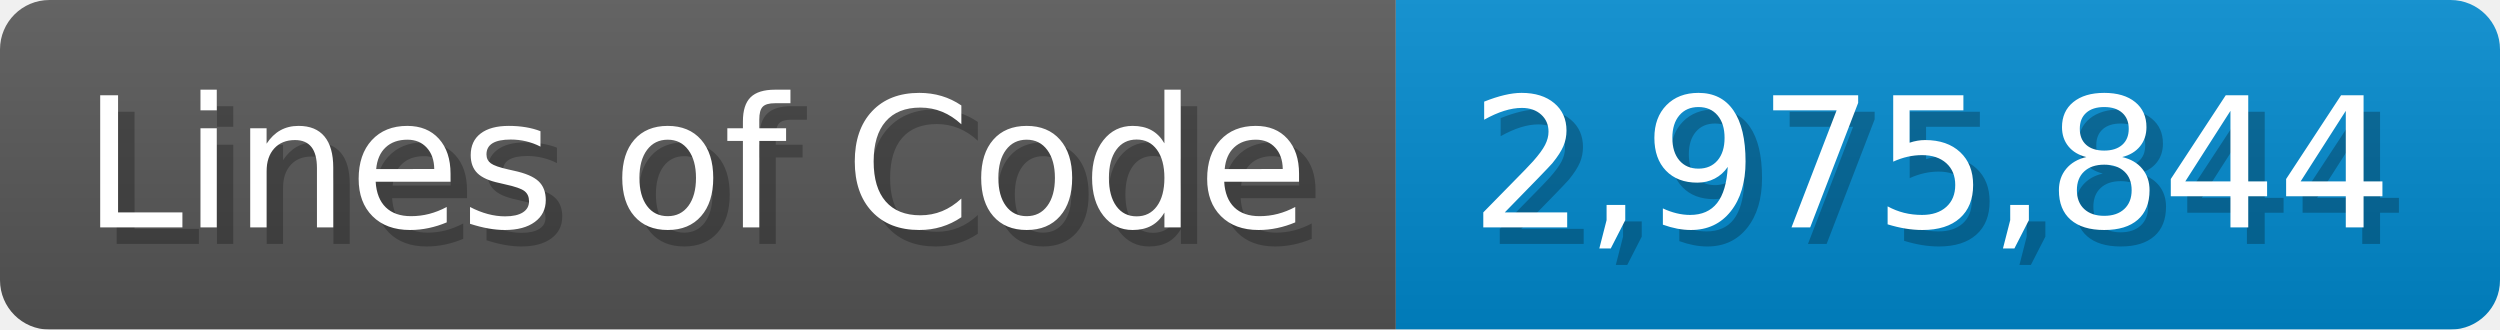
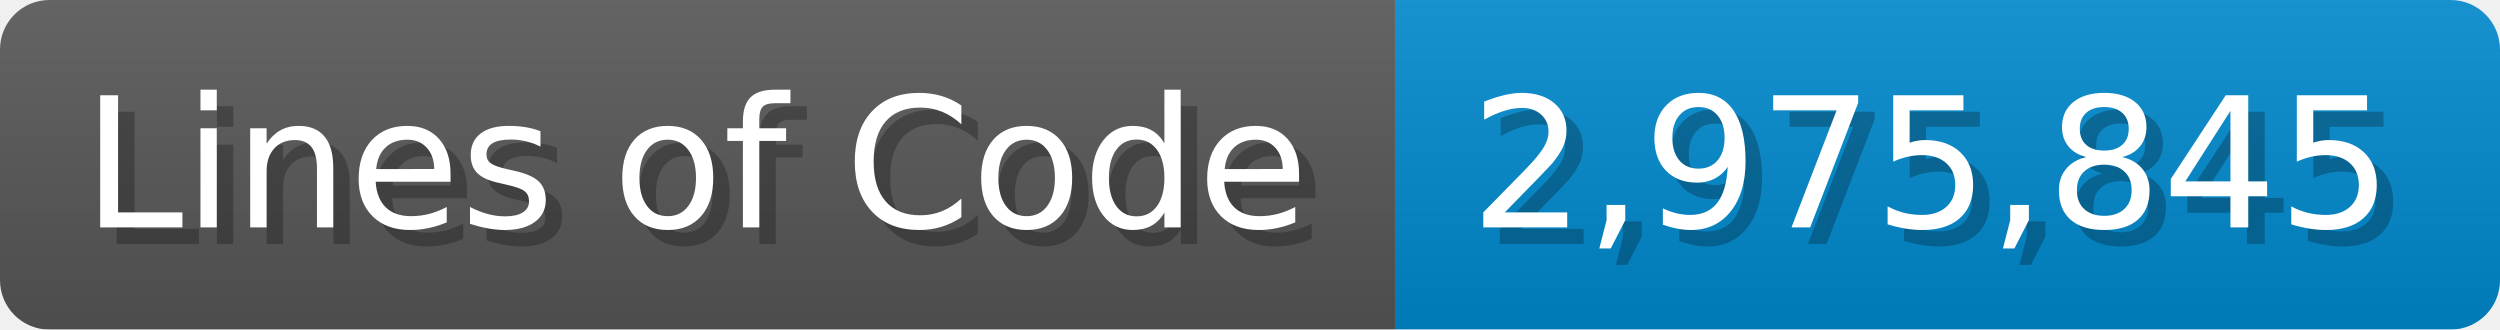
<svg xmlns="http://www.w3.org/2000/svg" width="151.7" height="20" viewBox="0 0 1517 200">
  <linearGradient id="a" x2="0" y2="100%">
    <stop offset="0" stop-opacity=".1" stop-color="#EEE" />
    <stop offset="1" stop-opacity=".1" />
  </linearGradient>
  <mask id="m">
    <rect width="1517" height="200" rx="30" fill="#FFF" />
  </mask>
  <g mask="url(#m)">
    <rect width="847" height="200" fill="#555" />
    <rect width="670" height="200" fill="#08C" x="847" />
    <rect width="1517" height="200" fill="url(#a)" />
  </g>
  <g fill="#fff" text-anchor="start" font-family="Verdana,DejaVu Sans,sans-serif" font-size="110">
    <text x="60" y="148" textLength="747" fill="#000" opacity="0.25">Lines of Code</text>
    <text x="50" y="138" textLength="747">Lines of Code</text>
-     <text x="902" y="148" textLength="570" fill="#000" opacity="0.25">2,975,844</text>
-     <text x="892" y="138" textLength="570">2,975,844</text>
+     <text x="902" y="148" textLength="570" fill="#000" opacity="0.25">2,975,845</text>
+     <text x="892" y="138" textLength="570">2,975,845</text>
  </g>
</svg>
